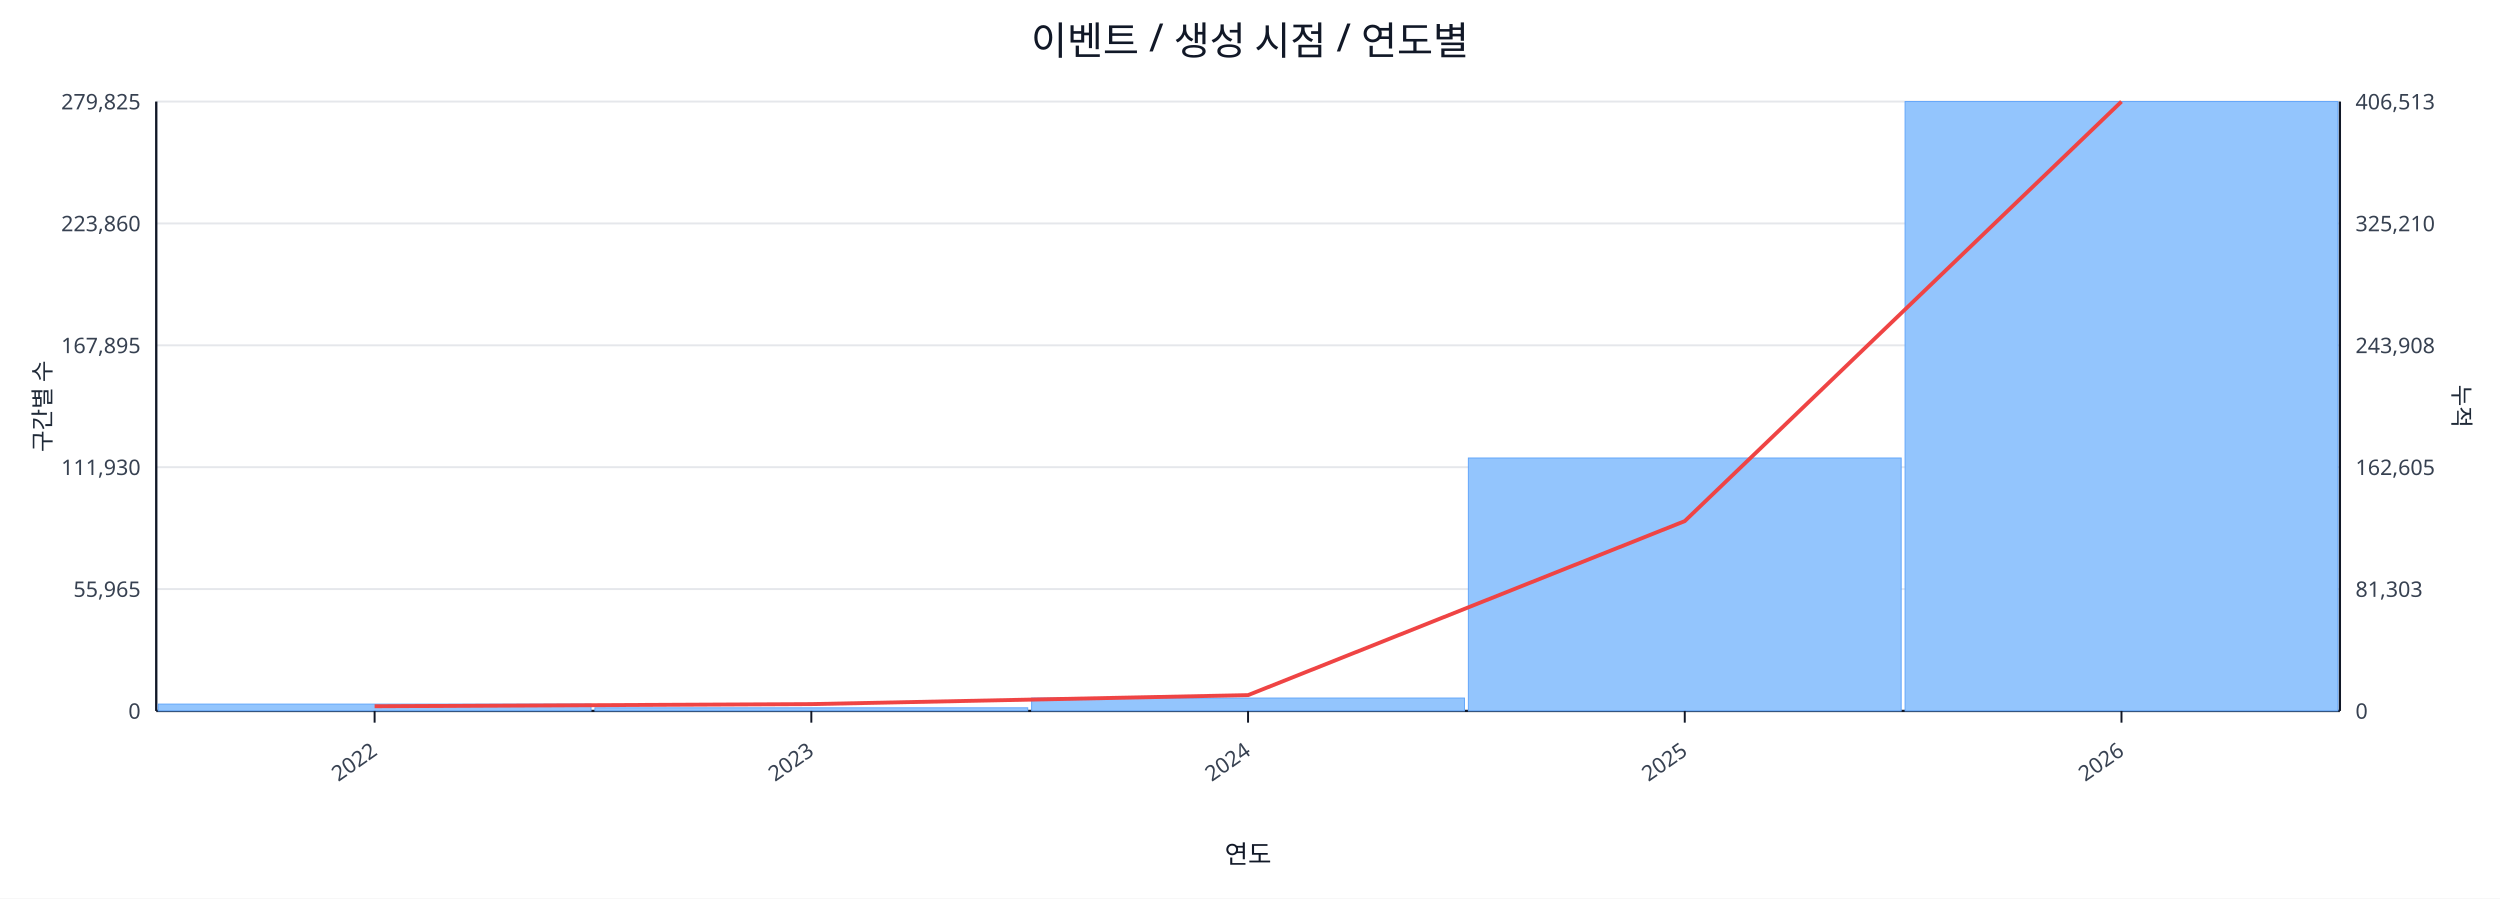
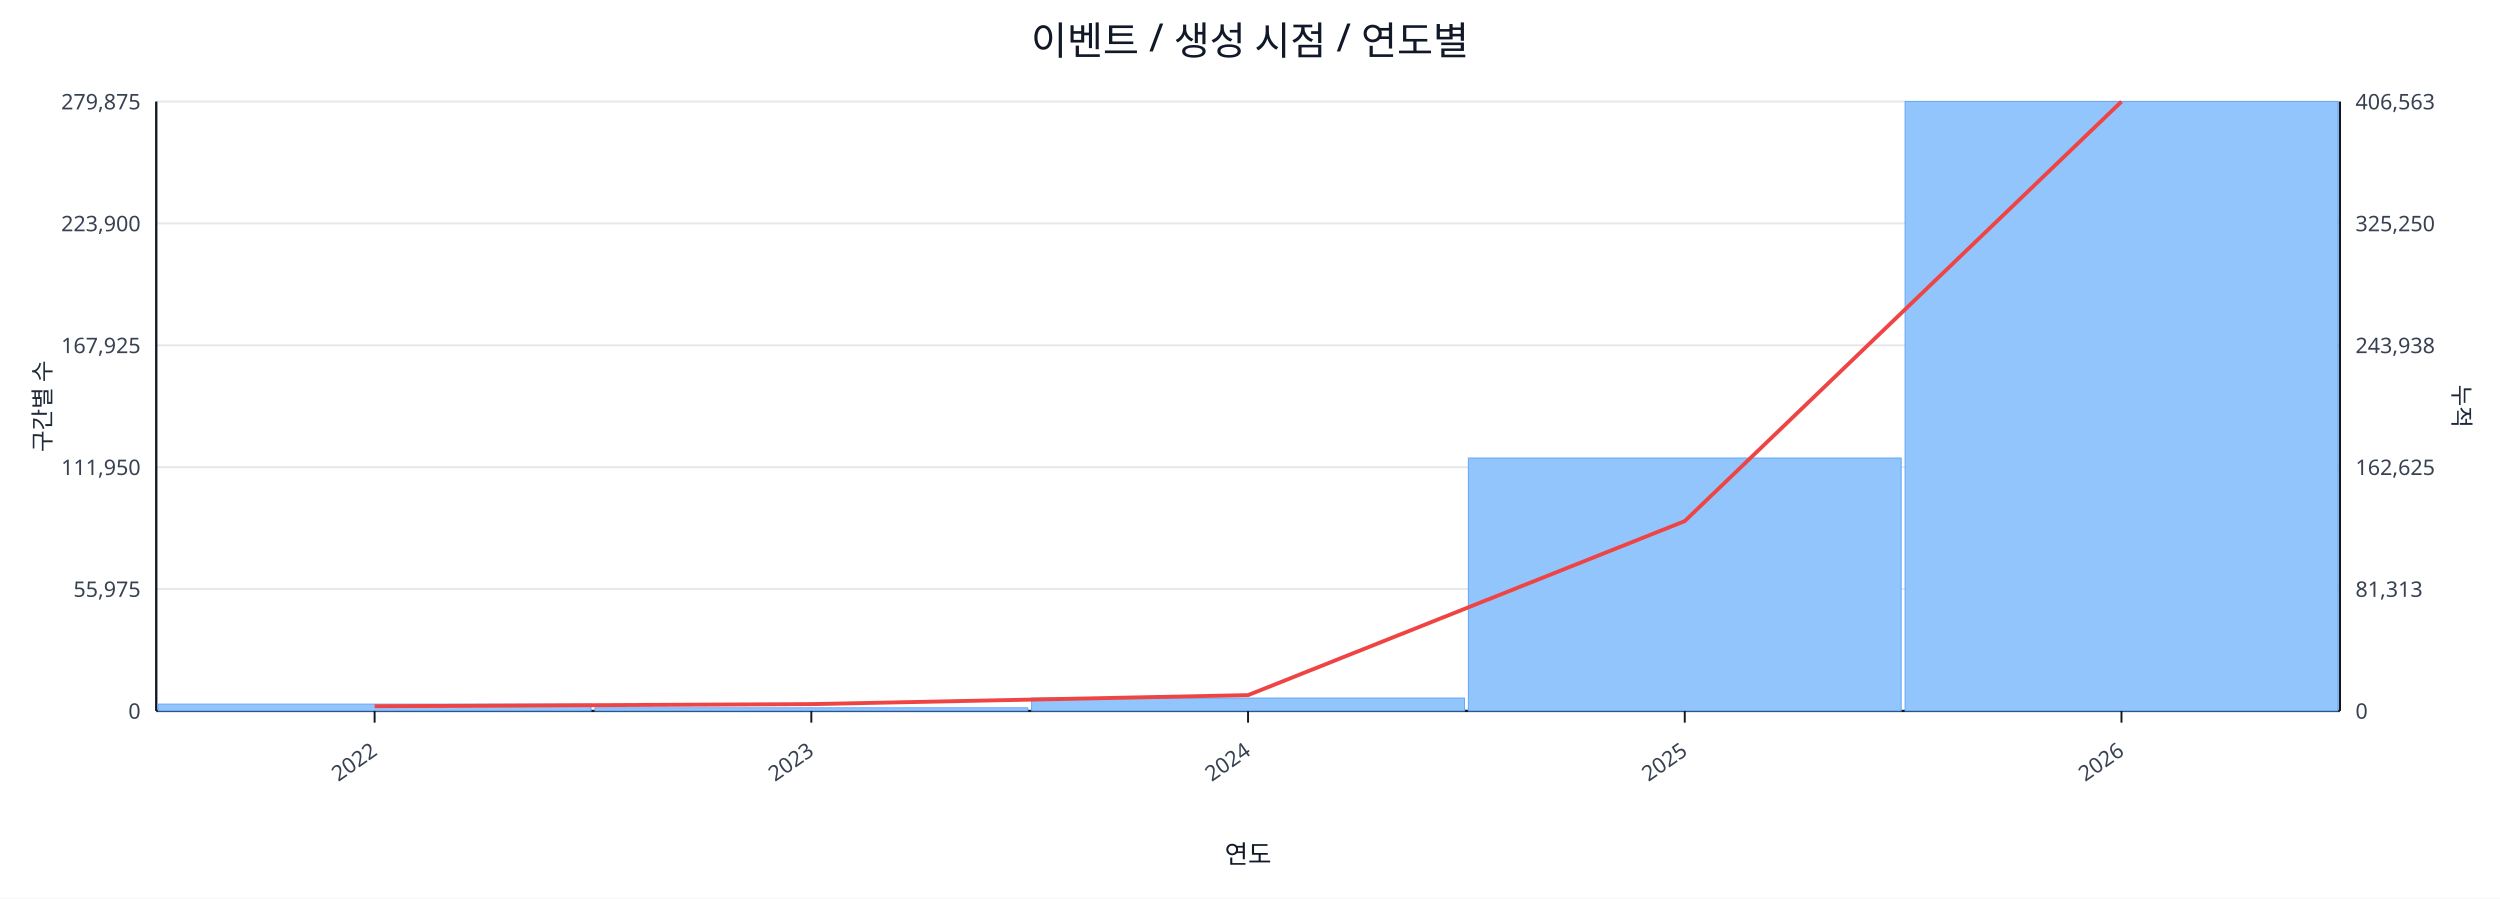
<svg xmlns="http://www.w3.org/2000/svg" width="1280" height="460" viewBox="0 0 1280 460">
  <rect x="0" y="0" width="100%" height="100%" fill="#ffffff" />
  <text x="640.0" y="28" font-size="20" text-anchor="middle" font-family="sans-serif" fill="#111827">이벤트 / 생성 시점 / 연도별</text>
  <line x1="80.0" y1="52.0" x2="1198.0" y2="52.0" stroke="#e5e7eb" stroke-width="1" />
-   <text x="72.0" y="56.0" font-size="11" text-anchor="end" font-family="sans-serif" fill="#374151">279,825</text>
-   <text x="1206.0" y="56.0" font-size="11" text-anchor="start" font-family="sans-serif" fill="#374151">406,513</text>
+   <text x="72.0" y="56.0" font-size="11" text-anchor="end" font-family="sans-serif" fill="#374151">279,875</text>
+   <text x="1206.0" y="56.0" font-size="11" text-anchor="start" font-family="sans-serif" fill="#374151">406,563</text>
  <line x1="80.0" y1="114.4" x2="1198.0" y2="114.4" stroke="#e5e7eb" stroke-width="1" />
-   <text x="72.0" y="118.4" font-size="11" text-anchor="end" font-family="sans-serif" fill="#374151">223,860</text>
-   <text x="1206.0" y="118.4" font-size="11" text-anchor="start" font-family="sans-serif" fill="#374151">325,210</text>
+   <text x="72.0" y="118.4" font-size="11" text-anchor="end" font-family="sans-serif" fill="#374151">223,900</text>
+   <text x="1206.0" y="118.4" font-size="11" text-anchor="start" font-family="sans-serif" fill="#374151">325,250</text>
  <line x1="80.0" y1="176.8" x2="1198.0" y2="176.8" stroke="#e5e7eb" stroke-width="1" />
-   <text x="72.0" y="180.8" font-size="11" text-anchor="end" font-family="sans-serif" fill="#374151">167,895</text>
-   <text x="1206.0" y="180.8" font-size="11" text-anchor="start" font-family="sans-serif" fill="#374151">243,908</text>
+   <text x="72.0" y="180.8" font-size="11" text-anchor="end" font-family="sans-serif" fill="#374151">167,925</text>
+   <text x="1206.0" y="180.8" font-size="11" text-anchor="start" font-family="sans-serif" fill="#374151">243,938</text>
  <line x1="80.0" y1="239.2" x2="1198.0" y2="239.2" stroke="#e5e7eb" stroke-width="1" />
-   <text x="72.0" y="243.2" font-size="11" text-anchor="end" font-family="sans-serif" fill="#374151">111,930</text>
-   <text x="1206.0" y="243.2" font-size="11" text-anchor="start" font-family="sans-serif" fill="#374151">162,605</text>
+   <text x="72.0" y="243.2" font-size="11" text-anchor="end" font-family="sans-serif" fill="#374151">111,950</text>
+   <text x="1206.0" y="243.2" font-size="11" text-anchor="start" font-family="sans-serif" fill="#374151">162,625</text>
  <line x1="80.0" y1="301.6" x2="1198.0" y2="301.6" stroke="#e5e7eb" stroke-width="1" />
-   <text x="72.0" y="305.6" font-size="11" text-anchor="end" font-family="sans-serif" fill="#374151">55,965</text>
-   <text x="1206.0" y="305.6" font-size="11" text-anchor="start" font-family="sans-serif" fill="#374151">81,303</text>
+   <text x="72.0" y="305.6" font-size="11" text-anchor="end" font-family="sans-serif" fill="#374151">55,975</text>
+   <text x="1206.0" y="305.6" font-size="11" text-anchor="start" font-family="sans-serif" fill="#374151">81,313</text>
  <line x1="80.0" y1="364.0" x2="1198.0" y2="364.0" stroke="#e5e7eb" stroke-width="1" />
  <text x="72.0" y="368.0" font-size="11" text-anchor="end" font-family="sans-serif" fill="#374151">0</text>
  <text x="1206.0" y="368.0" font-size="11" text-anchor="start" font-family="sans-serif" fill="#374151">0</text>
  <line x1="80.0" y1="364.0" x2="1198.0" y2="364.0" stroke="#111827" stroke-width="1.2" />
  <line x1="80.0" y1="52.0" x2="80.0" y2="364.0" stroke="#111827" stroke-width="1.2" />
  <line x1="1198.0" y1="52.0" x2="1198.0" y2="364.0" stroke="#111827" stroke-width="1.2" />
  <rect x="81.0" y="360.5" width="221.6" height="3.5" fill="#93c5fd" stroke="#60a5fa" stroke-width="0.5" />
  <rect x="304.6" y="362.4" width="221.6" height="1.6" fill="#93c5fd" stroke="#60a5fa" stroke-width="0.5" />
  <rect x="528.2" y="357.4" width="221.6" height="6.6" fill="#93c5fd" stroke="#60a5fa" stroke-width="0.5" />
  <rect x="751.8" y="234.5" width="221.6" height="129.5" fill="#93c5fd" stroke="#60a5fa" stroke-width="0.5" />
  <rect x="975.4" y="52.0" width="221.6" height="312.0" fill="#93c5fd" stroke="#60a5fa" stroke-width="0.5" />
  <polyline fill="none" stroke="#ef4444" stroke-width="2" points="191.8,361.6 415.4,360.5 639.0,355.9 862.6,266.8 1086.2,52.0" />
  <line x1="191.8" y1="364.0" x2="191.8" y2="370.0" stroke="#111827" stroke-width="1" />
  <text x="193.8" y="386.0" font-size="11" text-anchor="end" transform="rotate(-35 193.8 386.0)" font-family="sans-serif" fill="#374151">2022</text>
  <line x1="415.4" y1="364.0" x2="415.4" y2="370.0" stroke="#111827" stroke-width="1" />
  <text x="417.4" y="386.0" font-size="11" text-anchor="end" transform="rotate(-35 417.4 386.0)" font-family="sans-serif" fill="#374151">2023</text>
  <line x1="639.0" y1="364.0" x2="639.0" y2="370.0" stroke="#111827" stroke-width="1" />
  <text x="641.0" y="386.0" font-size="11" text-anchor="end" transform="rotate(-35 641.0 386.0)" font-family="sans-serif" fill="#374151">2024</text>
  <line x1="862.6" y1="364.0" x2="862.6" y2="370.0" stroke="#111827" stroke-width="1" />
  <text x="864.6" y="386.0" font-size="11" text-anchor="end" transform="rotate(-35 864.6 386.0)" font-family="sans-serif" fill="#374151">2025</text>
  <line x1="1086.2" y1="364.0" x2="1086.2" y2="370.0" stroke="#111827" stroke-width="1" />
  <text x="1088.2" y="386.0" font-size="11" text-anchor="end" transform="rotate(-35 1088.2 386.0)" font-family="sans-serif" fill="#374151">2026</text>
  <text x="26" y="208.0" font-size="12" transform="rotate(-90 26 208.0)" text-anchor="middle" font-family="sans-serif" fill="#1f2937">구간별 수</text>
  <text x="1256.0" y="208.0" font-size="12" transform="rotate(90 1256.0 208.0)" text-anchor="middle" font-family="sans-serif" fill="#1f2937">누적</text>
  <text x="639.0" y="442.0" font-size="13" text-anchor="middle" font-family="sans-serif" fill="#111827">연도</text>
</svg>
